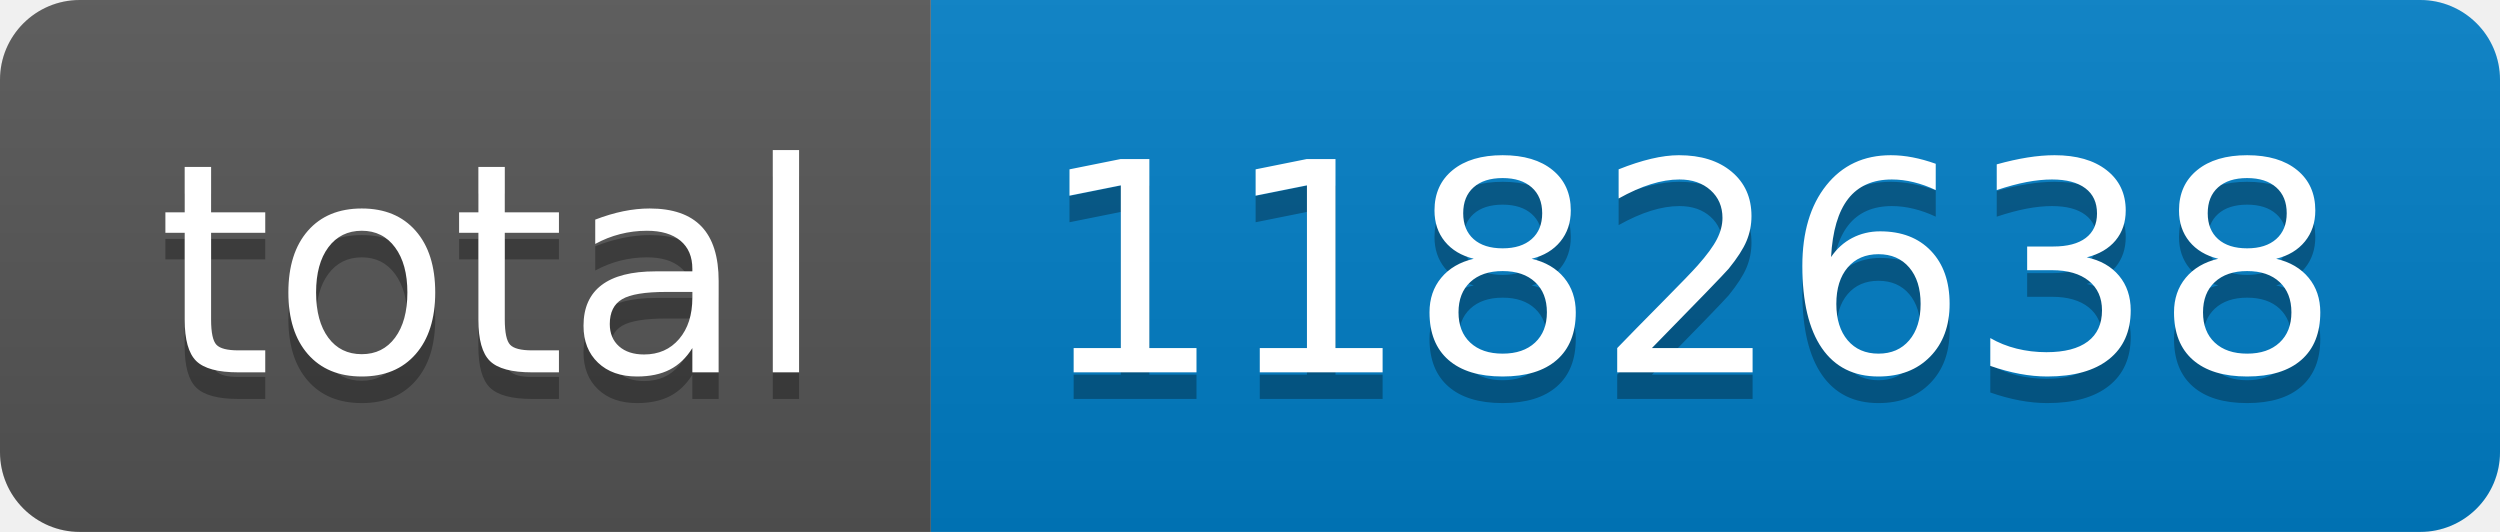
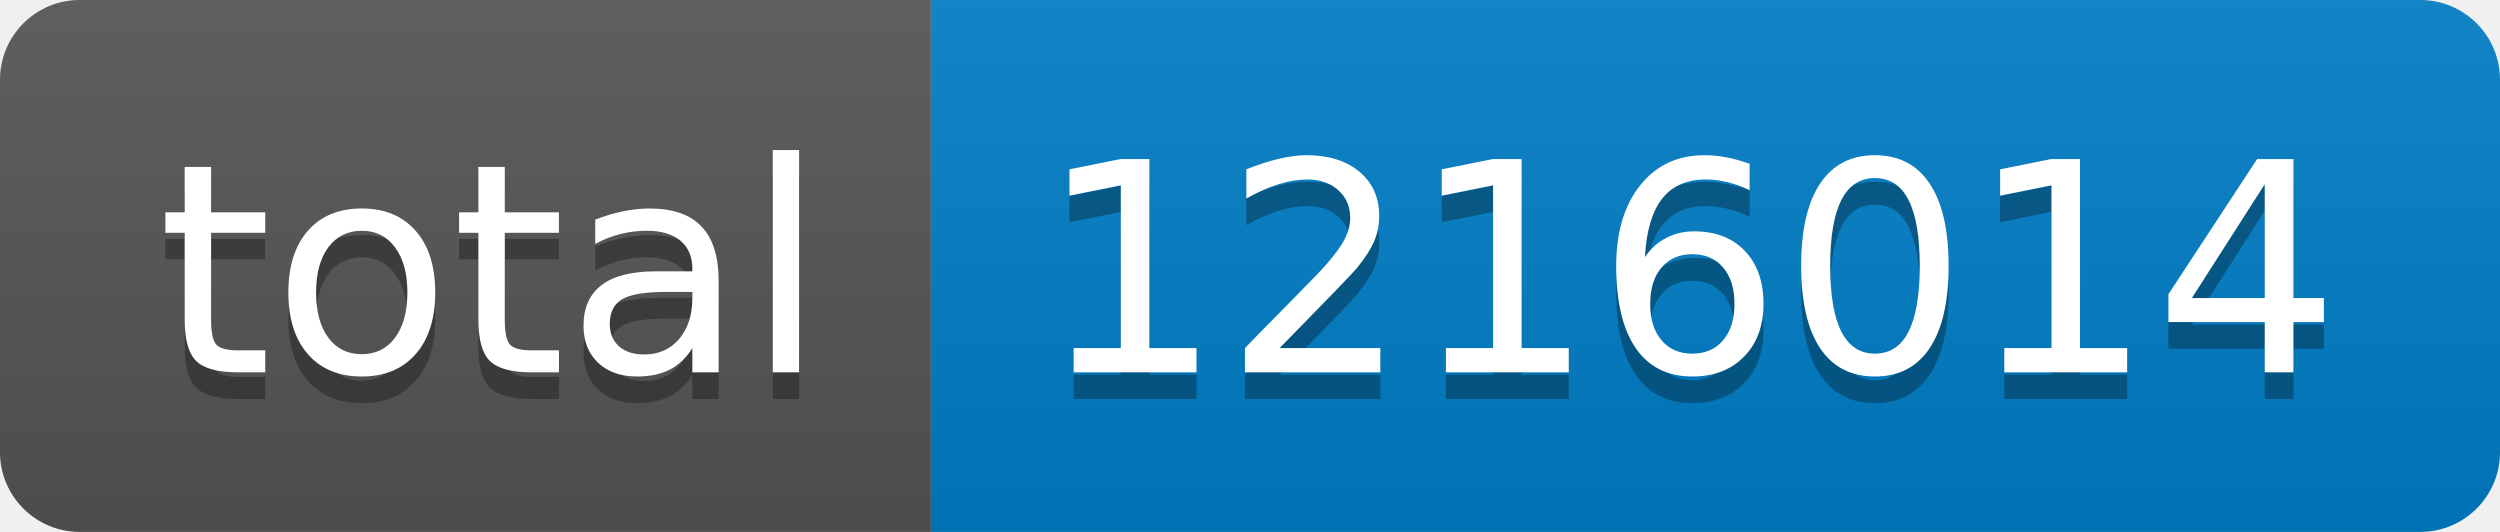
- <svg xmlns="http://www.w3.org/2000/svg" width="94" height="20" role="img" aria-label="total: 1182638">
+ <svg xmlns="http://www.w3.org/2000/svg" width="94" height="20" role="img" aria-label="total: 1216014">
  <linearGradient id="s" x2="0" y2="100%">
    <stop offset="0" stop-color="#bbb" stop-opacity=".1" />
    <stop offset="1" stop-opacity=".1" />
  </linearGradient>
  <clipPath id="r">
    <rect width="94" height="20" rx="3" fill="#fff" />
  </clipPath>
  <g clip-path="url(#r)">
    <rect width="35" height="20" fill="#555" />
    <rect x="35" width="59" height="20" fill="#007ec6" />
    <rect width="94" height="20" fill="url(#s)" />
  </g>
  <g fill="#fff" text-anchor="middle" font-family="Verdana,Geneva,DejaVu Sans,sans-serif" text-rendering="geometricPrecision" font-size="110">
    <text aria-hidden="true" x="185" y="150" fill="#010101" fill-opacity=".3" transform="scale(.1)" textLength="250">total</text>
    <text x="185" y="140" transform="scale(.1)" fill="#fff" textLength="250">total</text>
-     <text aria-hidden="true" x="635" y="150" fill="#010101" fill-opacity=".3" transform="scale(.1)" textLength="490">1182638</text>
-     <text x="635" y="140" transform="scale(.1)" fill="#fff" textLength="490">1182638</text>
+     <text aria-hidden="true" x="635" y="150" fill="#010101" fill-opacity=".3" transform="scale(.1)" textLength="490">1216014</text>
+     <text x="635" y="140" transform="scale(.1)" fill="#fff" textLength="490">1216014</text>
  </g>
</svg>
